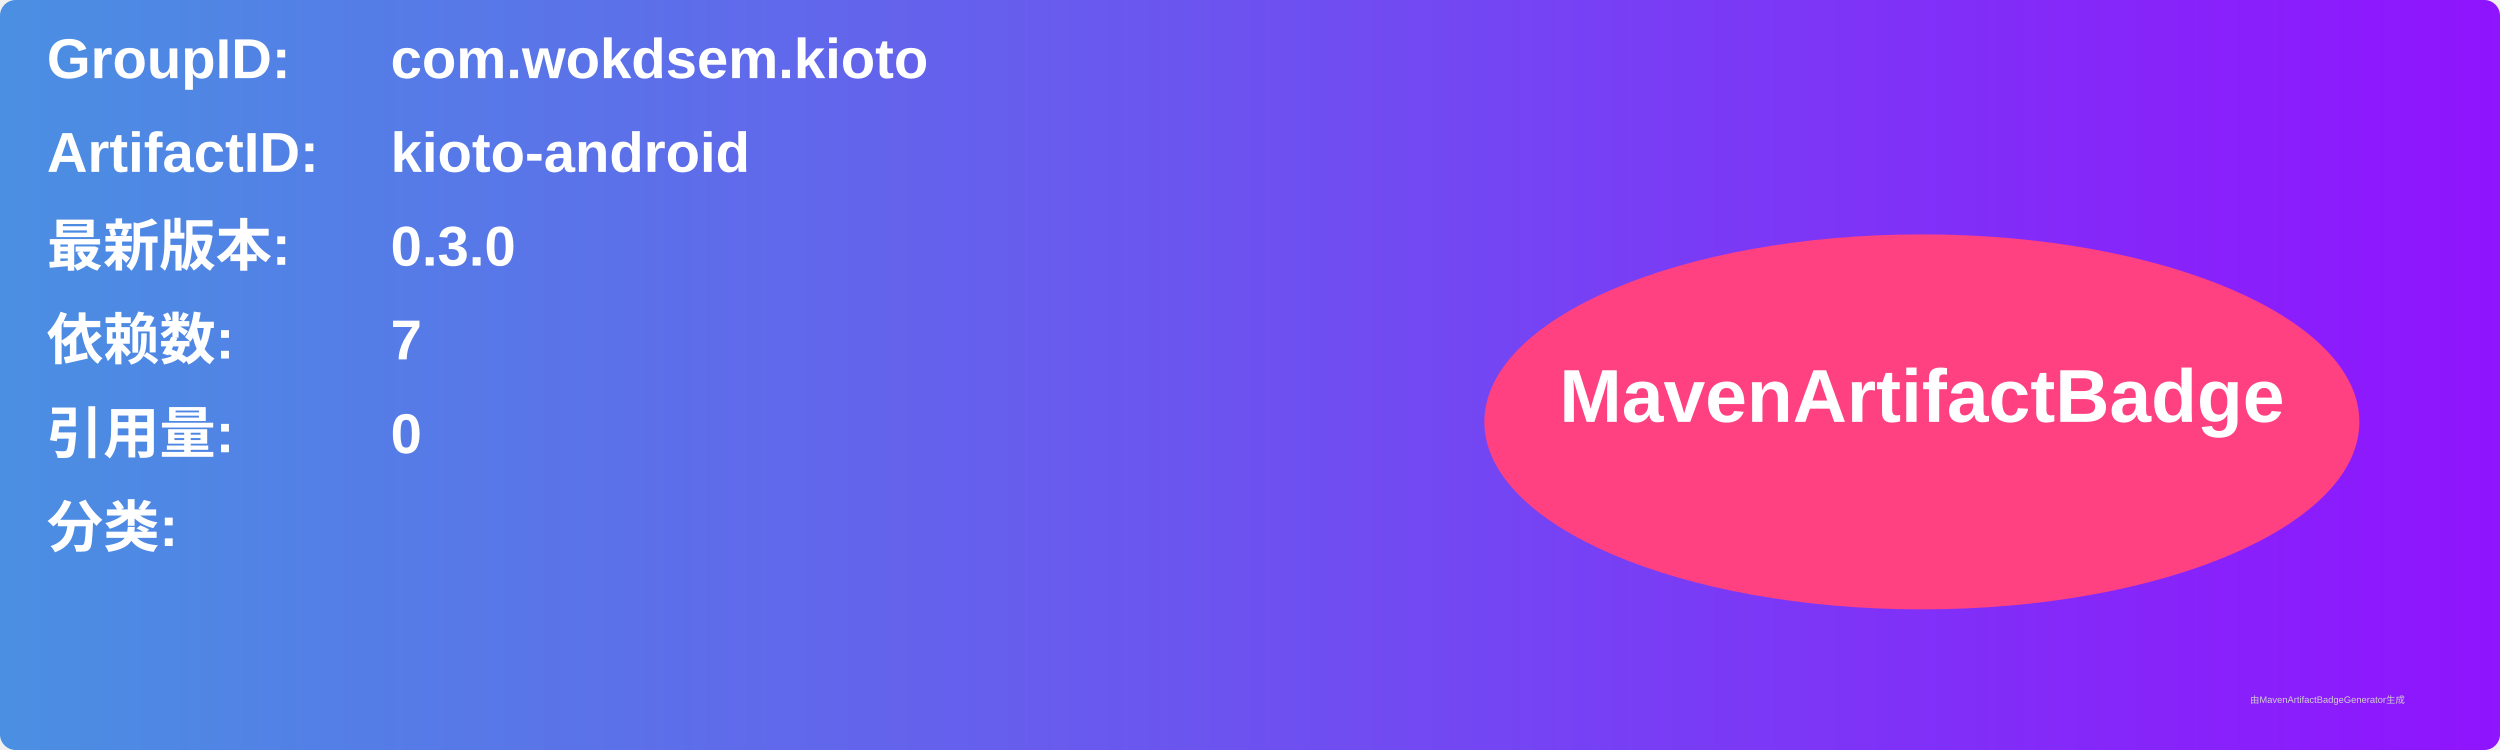
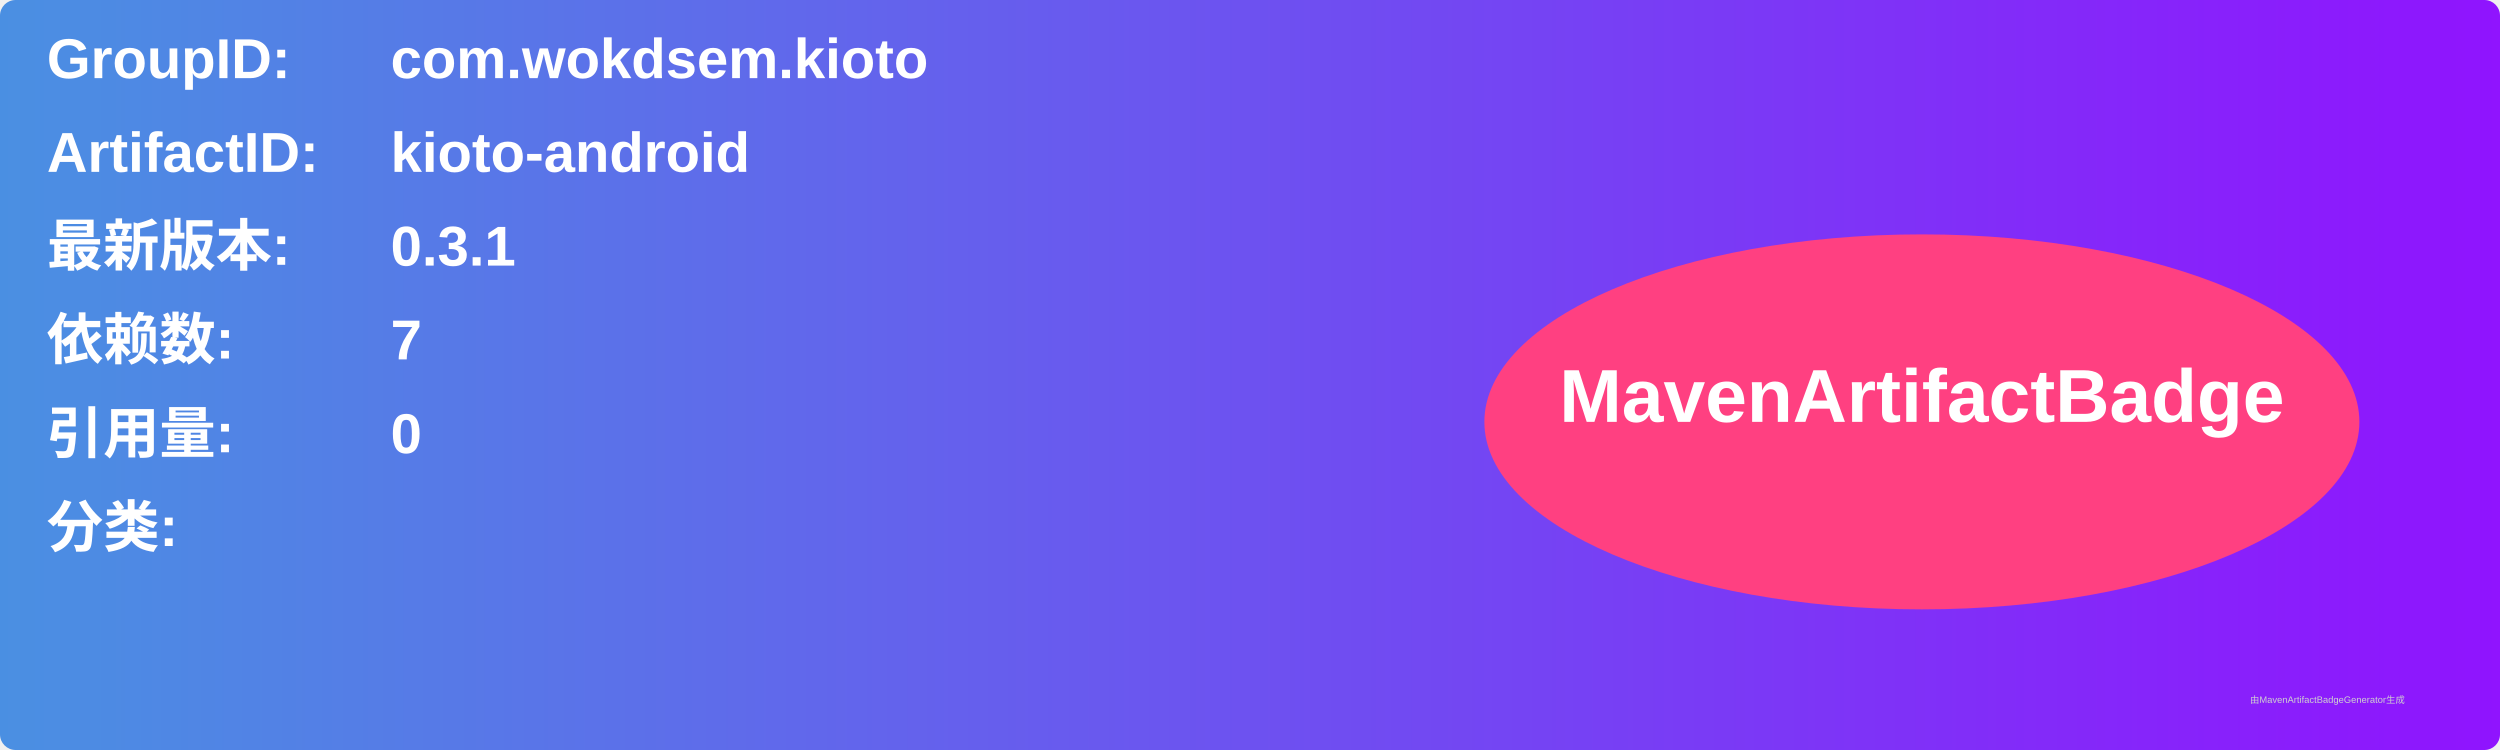
<svg xmlns="http://www.w3.org/2000/svg" width="800" height="240" viewBox="0 0 800 240">
  <linearGradient id="grad" x1="0%" y1="0%" x2="100%" y2="0%">
    <stop offset="0%" stop-color="#4a90e2" />
    <stop offset="100%" stop-color="#9013fe" />
  </linearGradient>
  <rect width="100%" height="100%" rx="5" ry="5" fill="url(#grad)" />
  <g transform="translate(15, 15)">
    <text x="0" y="10" font-family="Arial" font-size="18" fill="white" font-weight="bold" width="260">GroupID:</text>
    <text x="110" y="10" font-family="Arial" font-size="18" fill="white" font-weight="bold" width="460">com.wokdsem.kioto</text>
    <text x="0" y="40" font-family="Arial" font-size="18" fill="white" font-weight="bold" width="260">ArtifactID:</text>
    <text x="110" y="40" font-family="Arial" font-size="18" fill="white" font-weight="bold" width="460">kioto-android</text>
    <text x="0" y="70" font-family="Arial" font-size="18" fill="white" font-weight="bold">最新版本:</text>
    <text x="110" y="70" font-family="Arial" font-size="18" fill="white" font-weight="bold">
-       <tspan font-weight="bold">0.3.0</tspan>
+       <tspan font-weight="bold">0.3.1</tspan>
    </text>
    <text x="0" y="100" font-family="Arial" font-size="18" fill="white" font-weight="bold">依赖数: </text>
    <text x="110" y="100" font-family="Arial" font-size="18" fill="white">
      <tspan font-weight="bold">7</tspan>
    </text>
    <text x="0" y="130" font-family="Arial" font-size="18" fill="white" font-weight="bold">引用量: </text>
    <text x="110" y="130" font-family="Arial" font-size="18" fill="white">
      <tspan font-weight="bold">0</tspan>
    </text>
    <text x="0" y="160" font-family="Arial" font-size="18" fill="white" font-weight="bold">分类:</text>
    <text x="10" y="190" font-family="Arial" font-size="10" fill="white">
      <tspan font-weight="bold" />
    </text>
    <ellipse cx="600" cy="120" rx="140" ry="60" fill="#ff4081" />
    <text x="600" y="120" text-anchor="middle" font-family="Arial" font-size="24" fill="white" font-weight="bold">MavenArtifactBadge</text>
  </g>
  <text x="720" y="225" font-family="Arial" font-size="3" fill="#d0d0d0">由MavenArtifactBadgeGenerator生成</text>
</svg>
